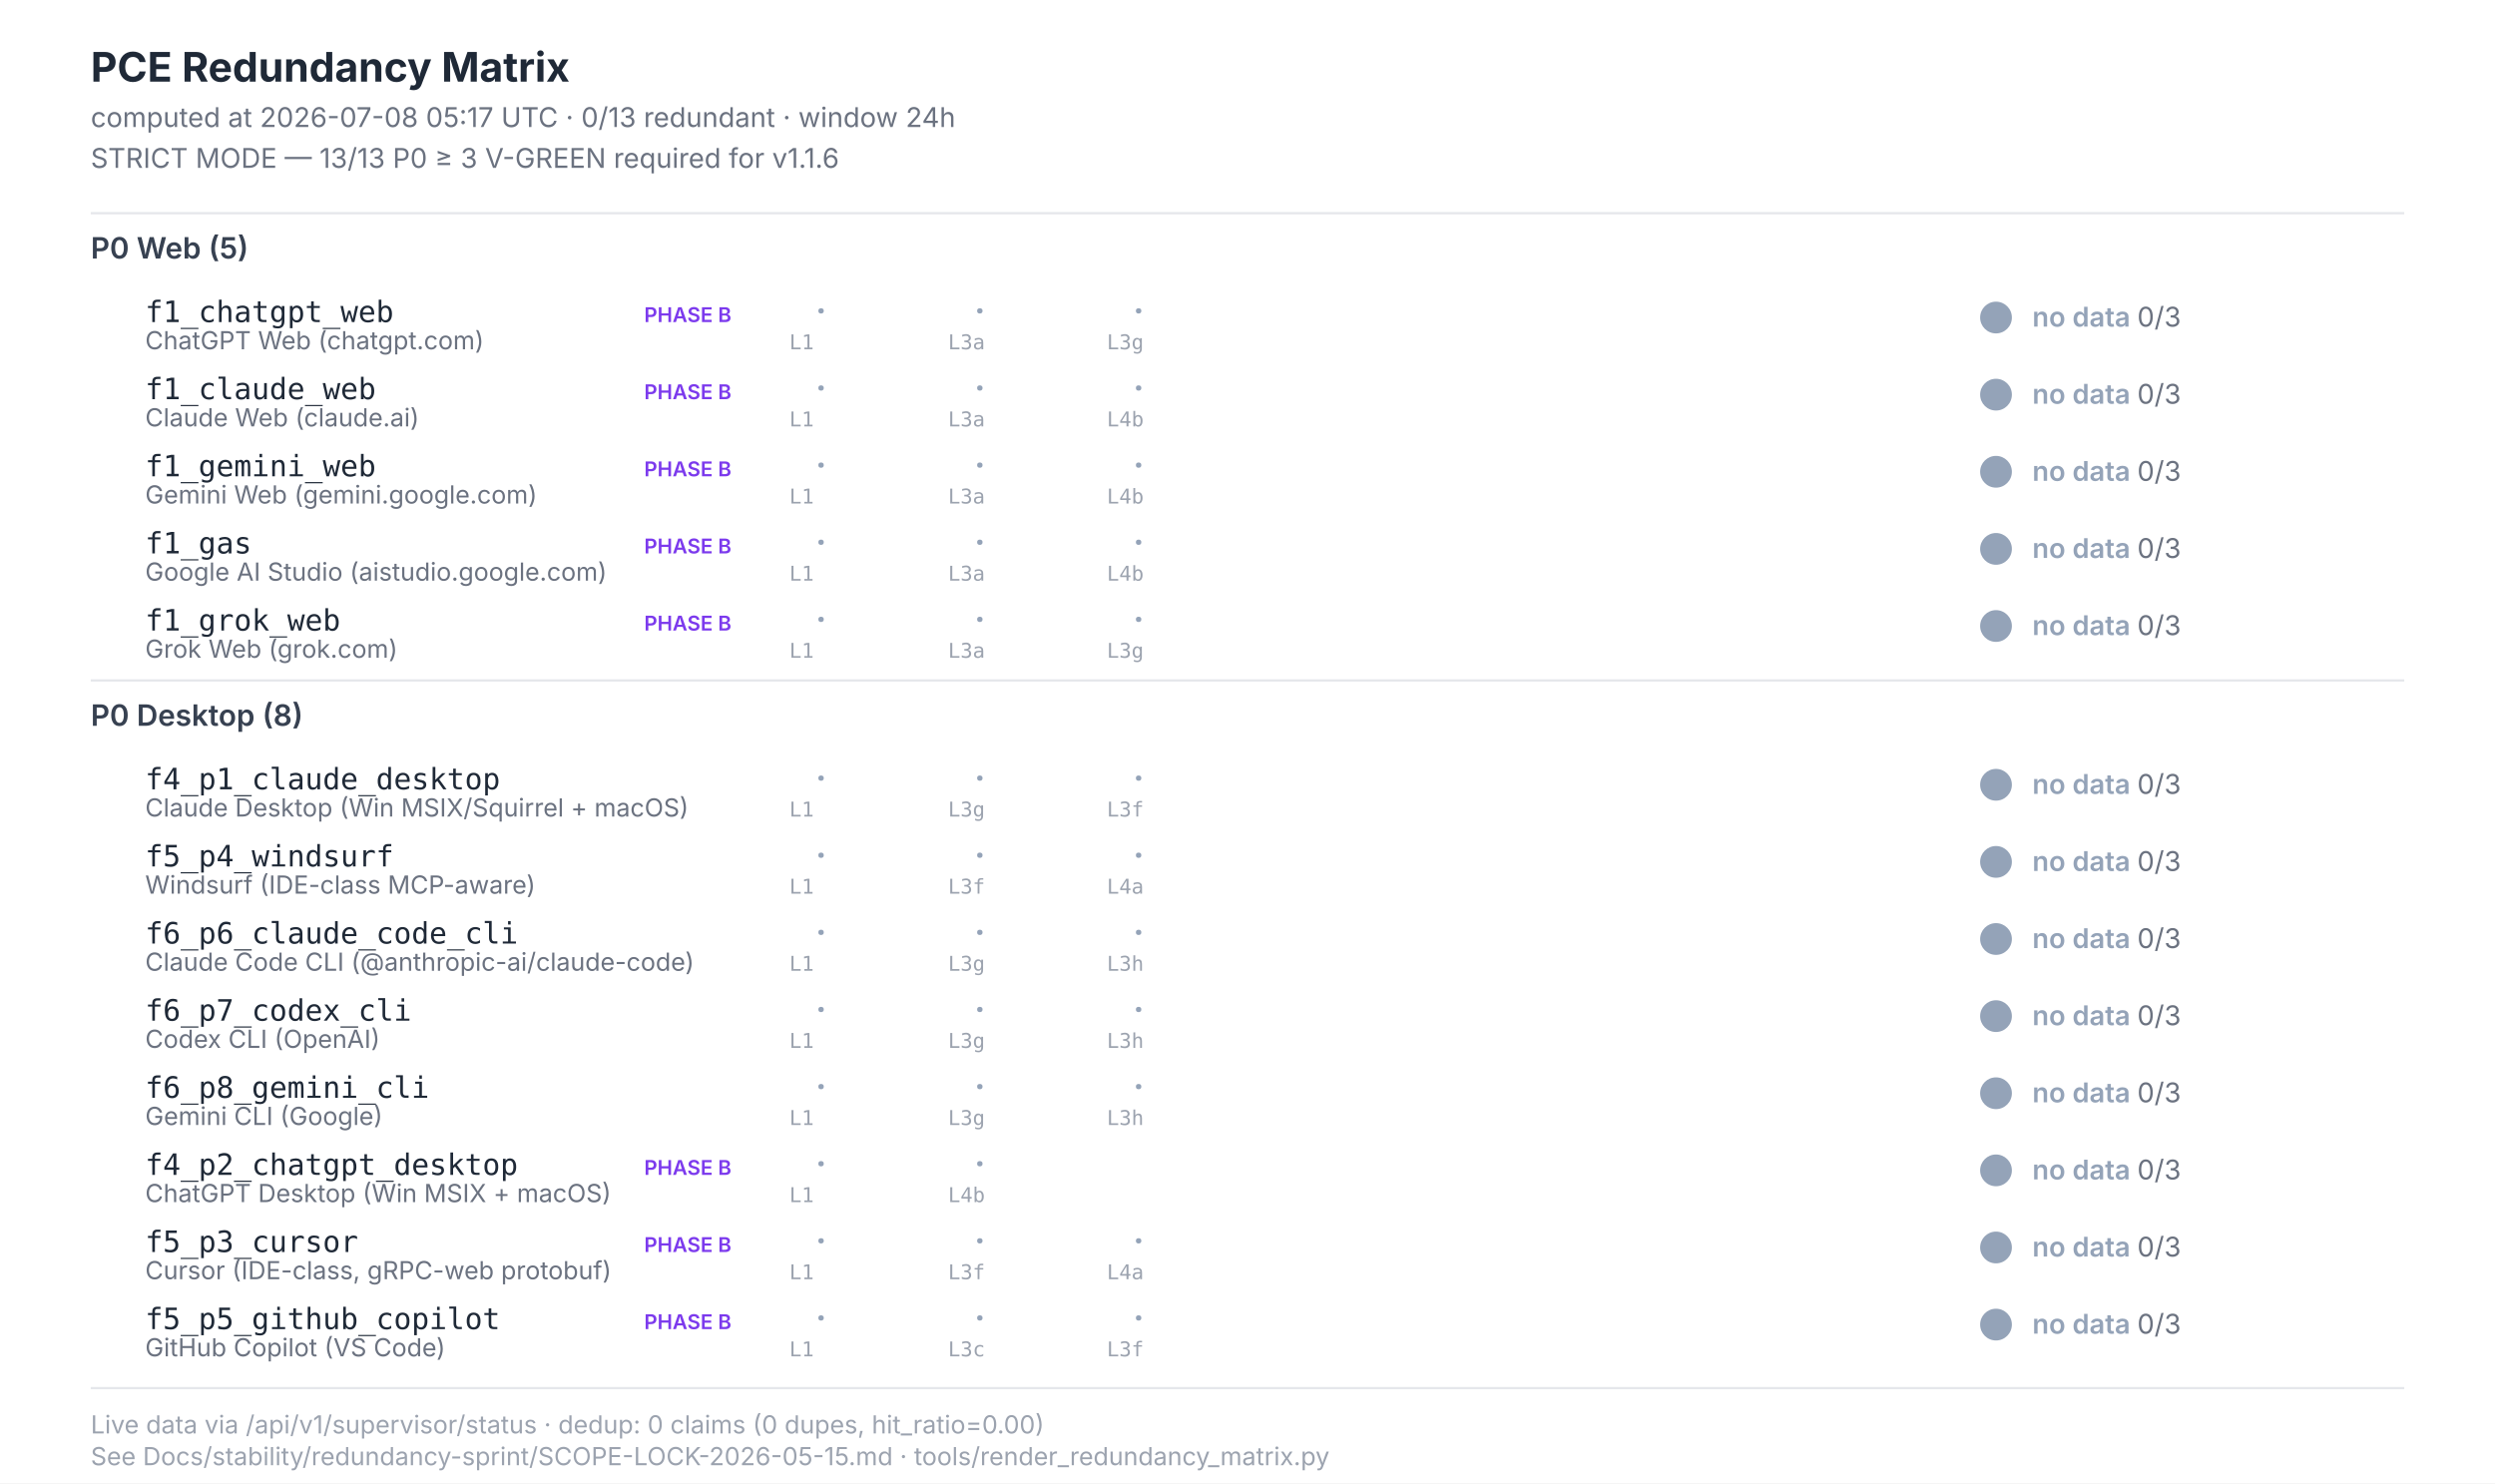
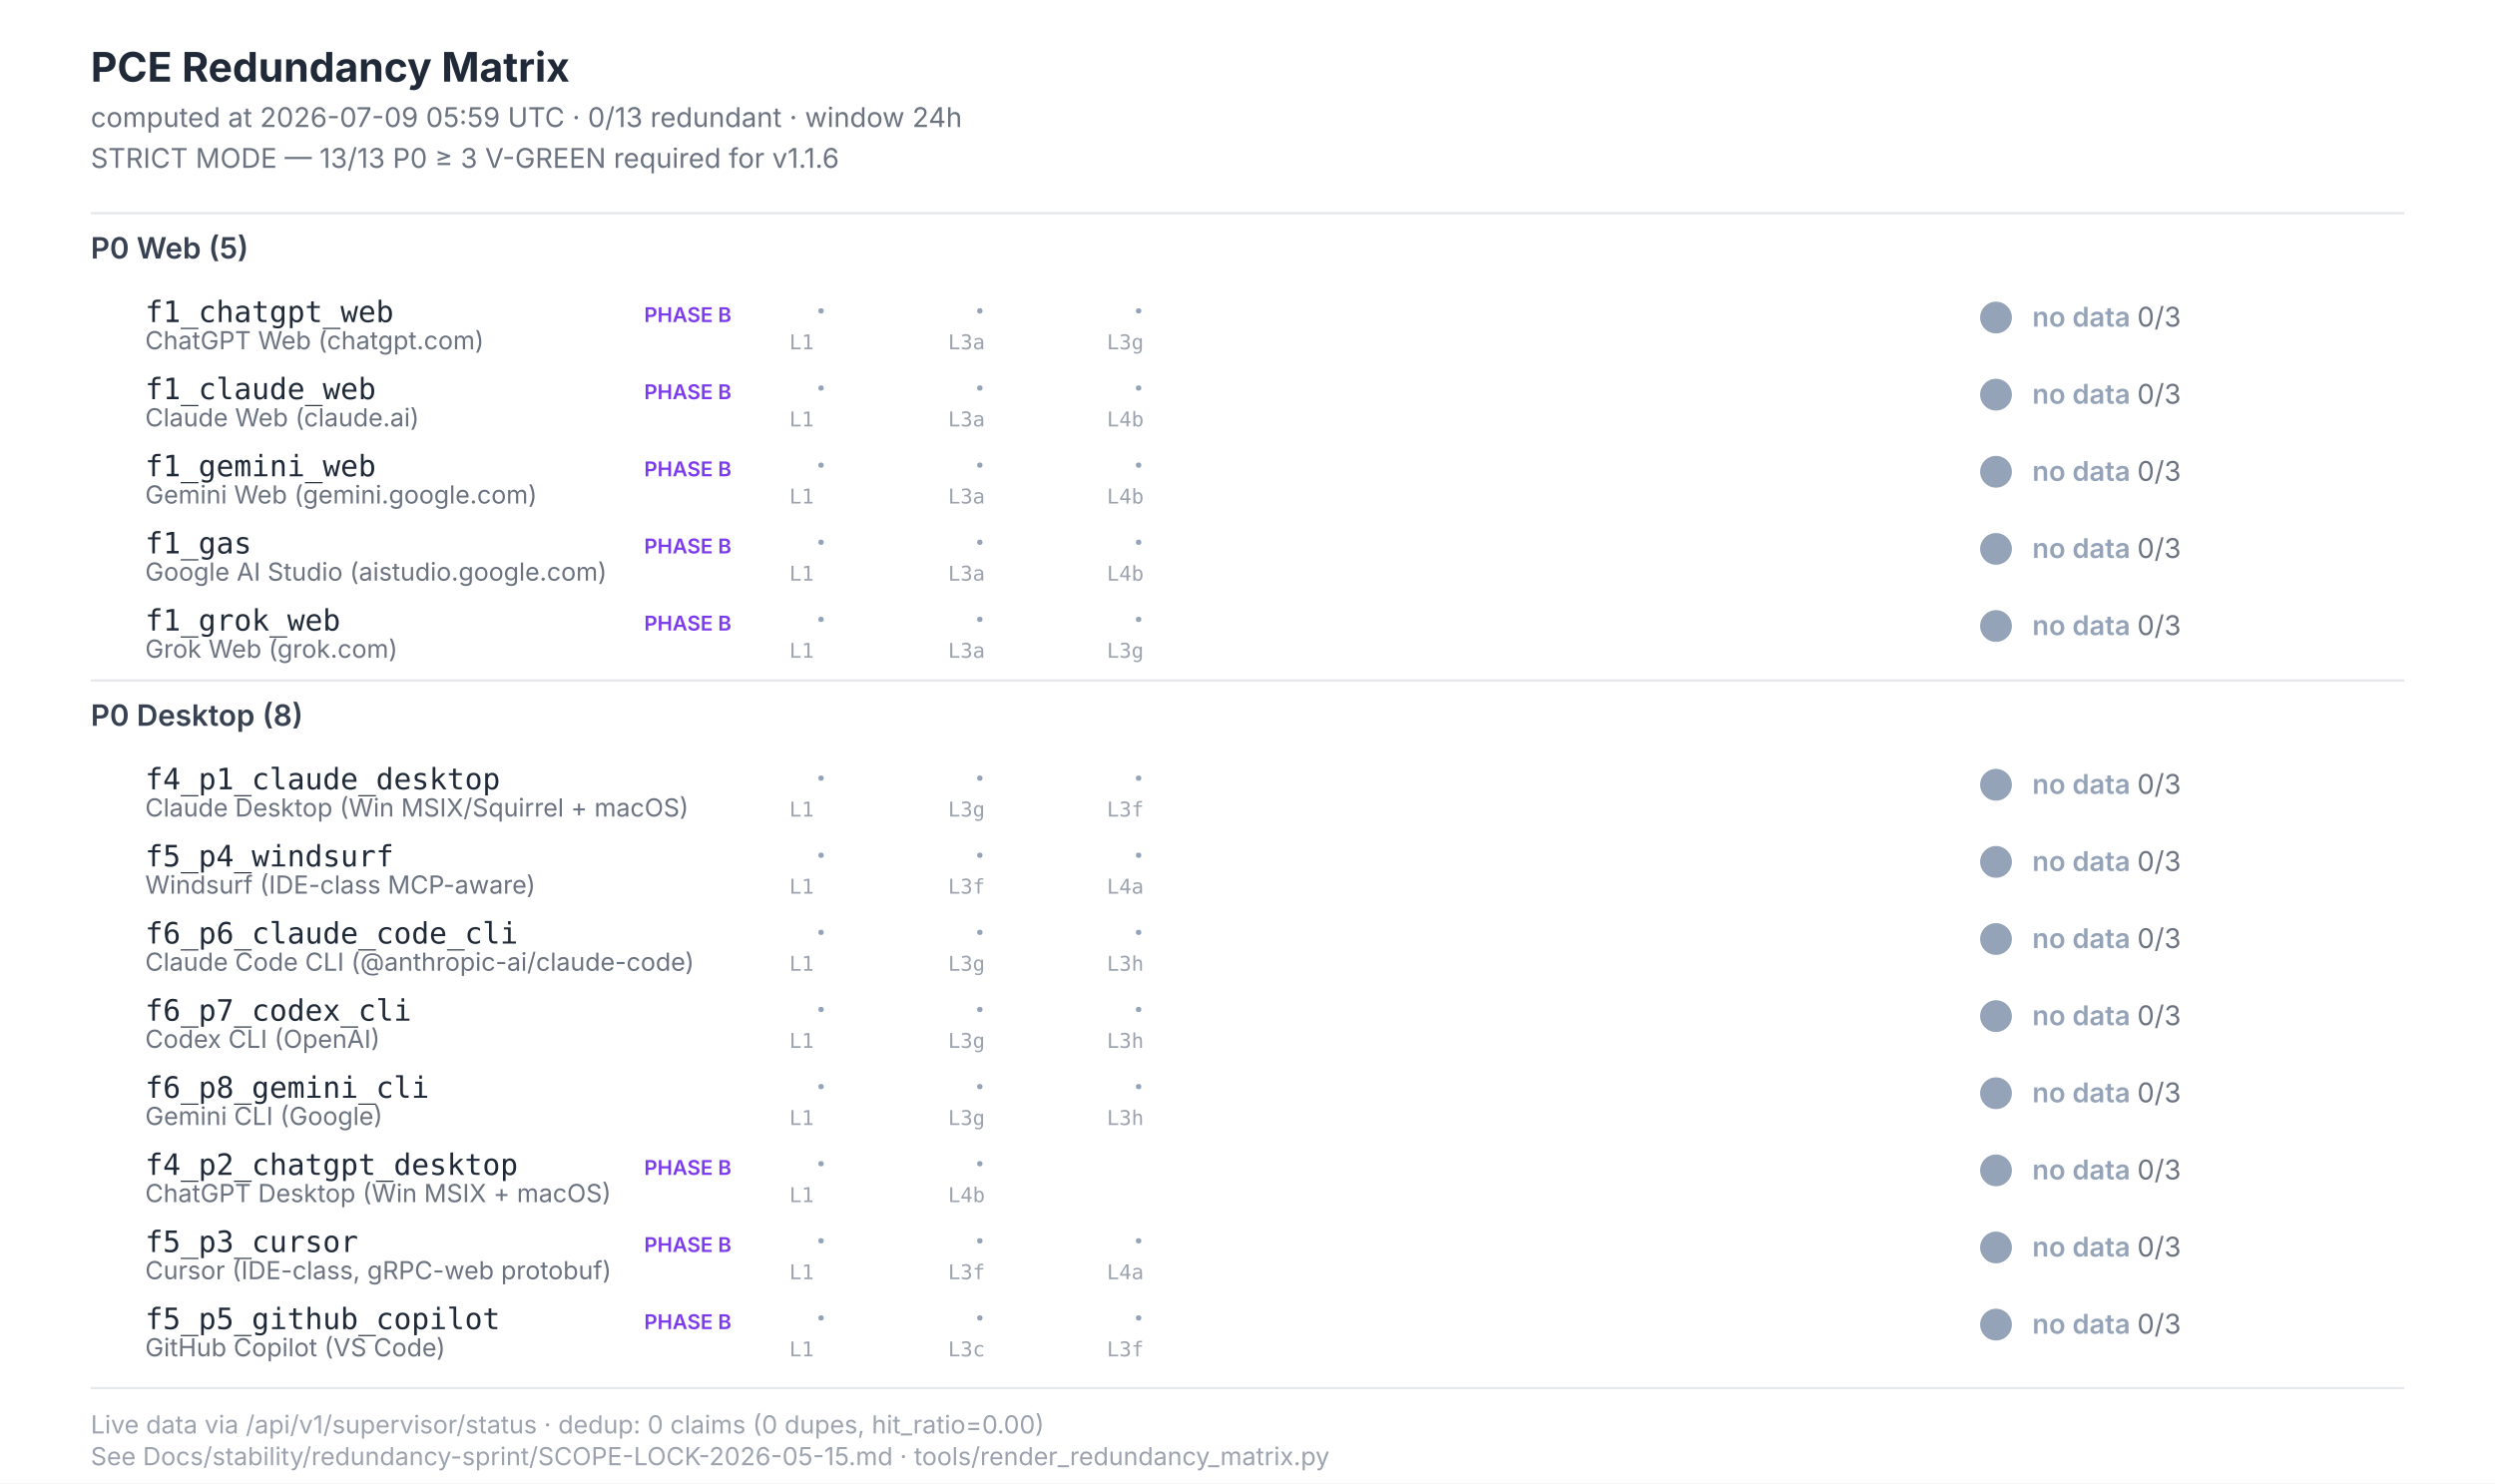
<svg xmlns="http://www.w3.org/2000/svg" width="1100" height="654" viewBox="0 0 1100 654" font-family="Inter, -apple-system, system-ui, sans-serif">
  <style>  .title{font-size:18px;font-weight:700;fill:#1f2937}  .subtitle{font-size:12px;fill:#6b7280}  .section{font-size:13px;font-weight:600;fill:#374151}  .scenario-id{font-size:13px;font-weight:500;fill:#1f2937;font-family:"JetBrains Mono",monospace}  .scenario-label{font-size:11px;fill:#6b7280}  .status-text{font-size:12px;font-weight:600}  .leg-glyph{font-size:14px;font-weight:700;font-family:"Segoe UI Symbol","Apple Color Emoji",sans-serif}  .leg-source{font-size:9px;fill:#9ca3af;font-family:"JetBrains Mono",monospace}  .footer{font-size:11px;fill:#9ca3af}  .phase-b{font-size:9px;font-weight:600;fill:#7c3aed}</style>
  <rect x="0" y="0" width="1100" height="654" fill="#ffffff" />
  <text class="title" x="40" y="36">PCE Redundancy Matrix</text>
-   <text class="subtitle" x="40" y="56">computed at 2026-07-08 05:17 UTC · 0/13 redundant · window 24h</text>
+   <text class="subtitle" x="40" y="56">computed at 2026-07-09 05:59 UTC · 0/13 redundant · window 24h</text>
  <text class="subtitle" x="40" y="74">STRICT MODE — 13/13 P0 ≥ 3 V-GREEN required for v1.1.6</text>
  <line x1="40" y1="94" x2="1060" y2="94" stroke="#e5e7eb" stroke-width="1" />
  <text class="section" x="40" y="114">P0 Web (5)</text>
  <text class="scenario-id" x="64" y="142">f1_chatgpt_web</text>
  <text class="scenario-label" x="64" y="154">ChatGPT Web (chatgpt.com)</text>
  <text class="phase-b" x="284" y="142">PHASE B</text>
  <text class="leg-glyph" x="360" y="142" fill="#94a3b8">·</text>
  <text class="leg-source" x="348" y="154">L1</text>
  <text class="leg-glyph" x="430" y="142" fill="#94a3b8">·</text>
  <text class="leg-source" x="418" y="154">L3a</text>
  <text class="leg-glyph" x="500" y="142" fill="#94a3b8">·</text>
  <text class="leg-source" x="488" y="154">L3g</text>
  <circle cx="880" cy="140" r="7" fill="#94a3b8" />
  <text class="status-text" x="896" y="144" fill="#94a3b8">no data <tspan fill="#6b7280" font-weight="400">0/3</tspan>
  </text>
  <text class="scenario-id" x="64" y="176">f1_claude_web</text>
  <text class="scenario-label" x="64" y="188">Claude Web (claude.ai)</text>
  <text class="phase-b" x="284" y="176">PHASE B</text>
  <text class="leg-glyph" x="360" y="176" fill="#94a3b8">·</text>
  <text class="leg-source" x="348" y="188">L1</text>
  <text class="leg-glyph" x="430" y="176" fill="#94a3b8">·</text>
  <text class="leg-source" x="418" y="188">L3a</text>
  <text class="leg-glyph" x="500" y="176" fill="#94a3b8">·</text>
  <text class="leg-source" x="488" y="188">L4b</text>
  <circle cx="880" cy="174" r="7" fill="#94a3b8" />
  <text class="status-text" x="896" y="178" fill="#94a3b8">no data <tspan fill="#6b7280" font-weight="400">0/3</tspan>
  </text>
  <text class="scenario-id" x="64" y="210">f1_gemini_web</text>
  <text class="scenario-label" x="64" y="222">Gemini Web (gemini.google.com)</text>
  <text class="phase-b" x="284" y="210">PHASE B</text>
  <text class="leg-glyph" x="360" y="210" fill="#94a3b8">·</text>
  <text class="leg-source" x="348" y="222">L1</text>
  <text class="leg-glyph" x="430" y="210" fill="#94a3b8">·</text>
  <text class="leg-source" x="418" y="222">L3a</text>
  <text class="leg-glyph" x="500" y="210" fill="#94a3b8">·</text>
  <text class="leg-source" x="488" y="222">L4b</text>
  <circle cx="880" cy="208" r="7" fill="#94a3b8" />
  <text class="status-text" x="896" y="212" fill="#94a3b8">no data <tspan fill="#6b7280" font-weight="400">0/3</tspan>
  </text>
  <text class="scenario-id" x="64" y="244">f1_gas</text>
  <text class="scenario-label" x="64" y="256">Google AI Studio (aistudio.google.com)</text>
  <text class="phase-b" x="284" y="244">PHASE B</text>
  <text class="leg-glyph" x="360" y="244" fill="#94a3b8">·</text>
  <text class="leg-source" x="348" y="256">L1</text>
  <text class="leg-glyph" x="430" y="244" fill="#94a3b8">·</text>
  <text class="leg-source" x="418" y="256">L3a</text>
  <text class="leg-glyph" x="500" y="244" fill="#94a3b8">·</text>
  <text class="leg-source" x="488" y="256">L4b</text>
  <circle cx="880" cy="242" r="7" fill="#94a3b8" />
  <text class="status-text" x="896" y="246" fill="#94a3b8">no data <tspan fill="#6b7280" font-weight="400">0/3</tspan>
  </text>
  <text class="scenario-id" x="64" y="278">f1_grok_web</text>
  <text class="scenario-label" x="64" y="290">Grok Web (grok.com)</text>
  <text class="phase-b" x="284" y="278">PHASE B</text>
  <text class="leg-glyph" x="360" y="278" fill="#94a3b8">·</text>
  <text class="leg-source" x="348" y="290">L1</text>
  <text class="leg-glyph" x="430" y="278" fill="#94a3b8">·</text>
  <text class="leg-source" x="418" y="290">L3a</text>
  <text class="leg-glyph" x="500" y="278" fill="#94a3b8">·</text>
  <text class="leg-source" x="488" y="290">L3g</text>
  <circle cx="880" cy="276" r="7" fill="#94a3b8" />
  <text class="status-text" x="896" y="280" fill="#94a3b8">no data <tspan fill="#6b7280" font-weight="400">0/3</tspan>
  </text>
  <line x1="40" y1="300" x2="1060" y2="300" stroke="#e5e7eb" stroke-width="1" />
  <text class="section" x="40" y="320">P0 Desktop (8)</text>
  <text class="scenario-id" x="64" y="348">f4_p1_claude_desktop</text>
  <text class="scenario-label" x="64" y="360">Claude Desktop (Win MSIX/Squirrel + macOS)</text>
  <text class="leg-glyph" x="360" y="348" fill="#94a3b8">·</text>
  <text class="leg-source" x="348" y="360">L1</text>
  <text class="leg-glyph" x="430" y="348" fill="#94a3b8">·</text>
  <text class="leg-source" x="418" y="360">L3g</text>
  <text class="leg-glyph" x="500" y="348" fill="#94a3b8">·</text>
  <text class="leg-source" x="488" y="360">L3f</text>
  <circle cx="880" cy="346" r="7" fill="#94a3b8" />
  <text class="status-text" x="896" y="350" fill="#94a3b8">no data <tspan fill="#6b7280" font-weight="400">0/3</tspan>
  </text>
  <text class="scenario-id" x="64" y="382">f5_p4_windsurf</text>
  <text class="scenario-label" x="64" y="394">Windsurf (IDE-class MCP-aware)</text>
  <text class="leg-glyph" x="360" y="382" fill="#94a3b8">·</text>
  <text class="leg-source" x="348" y="394">L1</text>
  <text class="leg-glyph" x="430" y="382" fill="#94a3b8">·</text>
  <text class="leg-source" x="418" y="394">L3f</text>
  <text class="leg-glyph" x="500" y="382" fill="#94a3b8">·</text>
  <text class="leg-source" x="488" y="394">L4a</text>
  <circle cx="880" cy="380" r="7" fill="#94a3b8" />
  <text class="status-text" x="896" y="384" fill="#94a3b8">no data <tspan fill="#6b7280" font-weight="400">0/3</tspan>
  </text>
  <text class="scenario-id" x="64" y="416">f6_p6_claude_code_cli</text>
  <text class="scenario-label" x="64" y="428">Claude Code CLI (@anthropic-ai/claude-code)</text>
  <text class="leg-glyph" x="360" y="416" fill="#94a3b8">·</text>
  <text class="leg-source" x="348" y="428">L1</text>
  <text class="leg-glyph" x="430" y="416" fill="#94a3b8">·</text>
  <text class="leg-source" x="418" y="428">L3g</text>
  <text class="leg-glyph" x="500" y="416" fill="#94a3b8">·</text>
  <text class="leg-source" x="488" y="428">L3h</text>
  <circle cx="880" cy="414" r="7" fill="#94a3b8" />
  <text class="status-text" x="896" y="418" fill="#94a3b8">no data <tspan fill="#6b7280" font-weight="400">0/3</tspan>
  </text>
  <text class="scenario-id" x="64" y="450">f6_p7_codex_cli</text>
  <text class="scenario-label" x="64" y="462">Codex CLI (OpenAI)</text>
  <text class="leg-glyph" x="360" y="450" fill="#94a3b8">·</text>
  <text class="leg-source" x="348" y="462">L1</text>
  <text class="leg-glyph" x="430" y="450" fill="#94a3b8">·</text>
  <text class="leg-source" x="418" y="462">L3g</text>
  <text class="leg-glyph" x="500" y="450" fill="#94a3b8">·</text>
  <text class="leg-source" x="488" y="462">L3h</text>
  <circle cx="880" cy="448" r="7" fill="#94a3b8" />
  <text class="status-text" x="896" y="452" fill="#94a3b8">no data <tspan fill="#6b7280" font-weight="400">0/3</tspan>
  </text>
  <text class="scenario-id" x="64" y="484">f6_p8_gemini_cli</text>
  <text class="scenario-label" x="64" y="496">Gemini CLI (Google)</text>
  <text class="leg-glyph" x="360" y="484" fill="#94a3b8">·</text>
  <text class="leg-source" x="348" y="496">L1</text>
  <text class="leg-glyph" x="430" y="484" fill="#94a3b8">·</text>
  <text class="leg-source" x="418" y="496">L3g</text>
  <text class="leg-glyph" x="500" y="484" fill="#94a3b8">·</text>
  <text class="leg-source" x="488" y="496">L3h</text>
  <circle cx="880" cy="482" r="7" fill="#94a3b8" />
  <text class="status-text" x="896" y="486" fill="#94a3b8">no data <tspan fill="#6b7280" font-weight="400">0/3</tspan>
  </text>
  <text class="scenario-id" x="64" y="518">f4_p2_chatgpt_desktop</text>
  <text class="scenario-label" x="64" y="530">ChatGPT Desktop (Win MSIX + macOS)</text>
  <text class="phase-b" x="284" y="518">PHASE B</text>
  <text class="leg-glyph" x="360" y="518" fill="#94a3b8">·</text>
  <text class="leg-source" x="348" y="530">L1</text>
  <text class="leg-glyph" x="430" y="518" fill="#94a3b8">·</text>
  <text class="leg-source" x="418" y="530">L4b</text>
  <circle cx="880" cy="516" r="7" fill="#94a3b8" />
  <text class="status-text" x="896" y="520" fill="#94a3b8">no data <tspan fill="#6b7280" font-weight="400">0/3</tspan>
  </text>
  <text class="scenario-id" x="64" y="552">f5_p3_cursor</text>
  <text class="scenario-label" x="64" y="564">Cursor (IDE-class, gRPC-web protobuf)</text>
  <text class="phase-b" x="284" y="552">PHASE B</text>
  <text class="leg-glyph" x="360" y="552" fill="#94a3b8">·</text>
  <text class="leg-source" x="348" y="564">L1</text>
  <text class="leg-glyph" x="430" y="552" fill="#94a3b8">·</text>
  <text class="leg-source" x="418" y="564">L3f</text>
  <text class="leg-glyph" x="500" y="552" fill="#94a3b8">·</text>
  <text class="leg-source" x="488" y="564">L4a</text>
  <circle cx="880" cy="550" r="7" fill="#94a3b8" />
  <text class="status-text" x="896" y="554" fill="#94a3b8">no data <tspan fill="#6b7280" font-weight="400">0/3</tspan>
  </text>
  <text class="scenario-id" x="64" y="586">f5_p5_github_copilot</text>
  <text class="scenario-label" x="64" y="598">GitHub Copilot (VS Code)</text>
  <text class="phase-b" x="284" y="586">PHASE B</text>
  <text class="leg-glyph" x="360" y="586" fill="#94a3b8">·</text>
  <text class="leg-source" x="348" y="598">L1</text>
  <text class="leg-glyph" x="430" y="586" fill="#94a3b8">·</text>
  <text class="leg-source" x="418" y="598">L3c</text>
  <text class="leg-glyph" x="500" y="586" fill="#94a3b8">·</text>
  <text class="leg-source" x="488" y="598">L3f</text>
  <circle cx="880" cy="584" r="7" fill="#94a3b8" />
  <text class="status-text" x="896" y="588" fill="#94a3b8">no data <tspan fill="#6b7280" font-weight="400">0/3</tspan>
  </text>
  <line x1="40" y1="612" x2="1060" y2="612" stroke="#e5e7eb" stroke-width="1" />
  <text class="footer" x="40" y="632">Live data via /api/v1/supervisor/status · dedup: 0 claims (0 dupes, hit_ratio=0.00)</text>
  <text class="footer" x="40" y="646">See Docs/stability/redundancy-sprint/SCOPE-LOCK-2026-05-15.md · tools/render_redundancy_matrix.py</text>
</svg>
